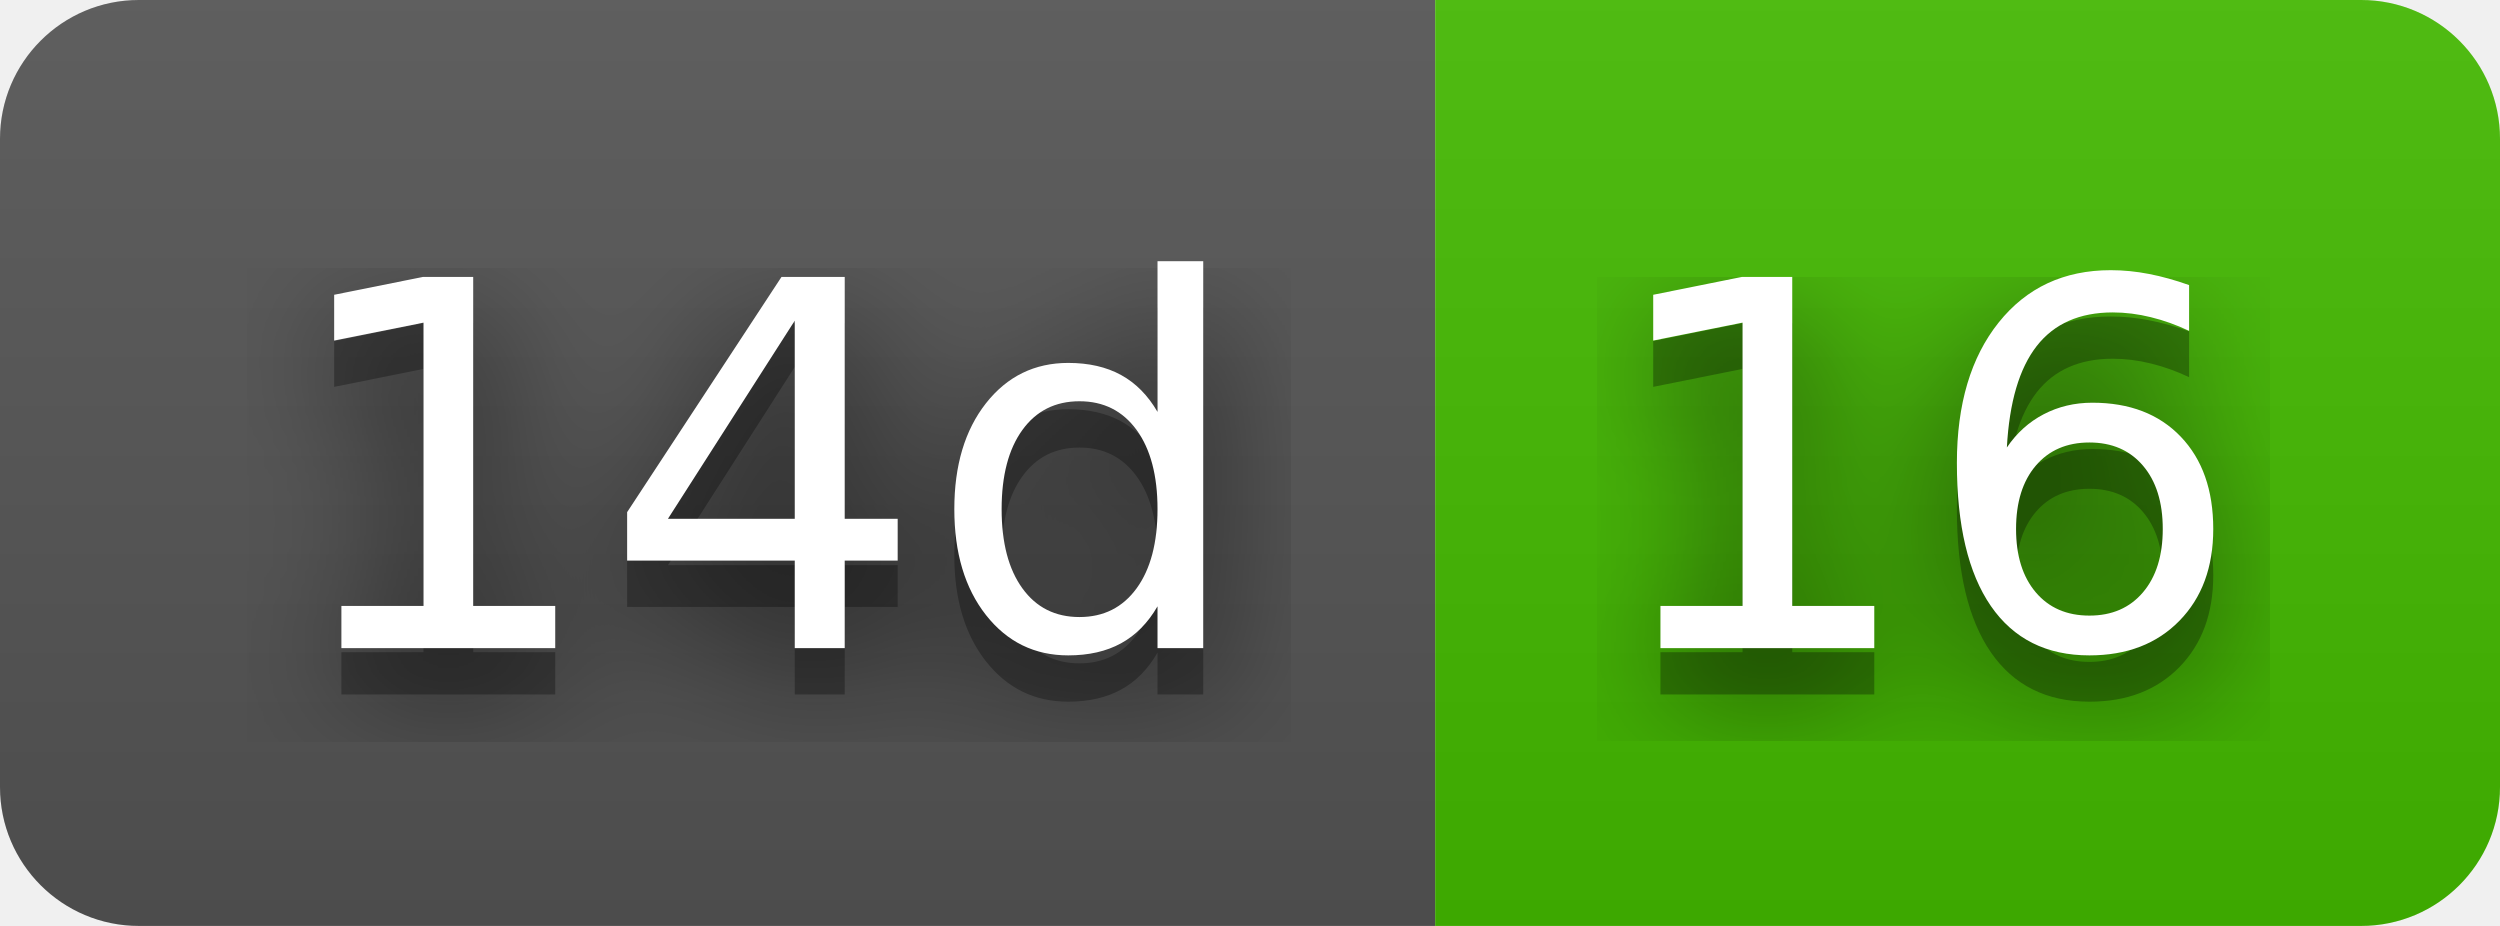
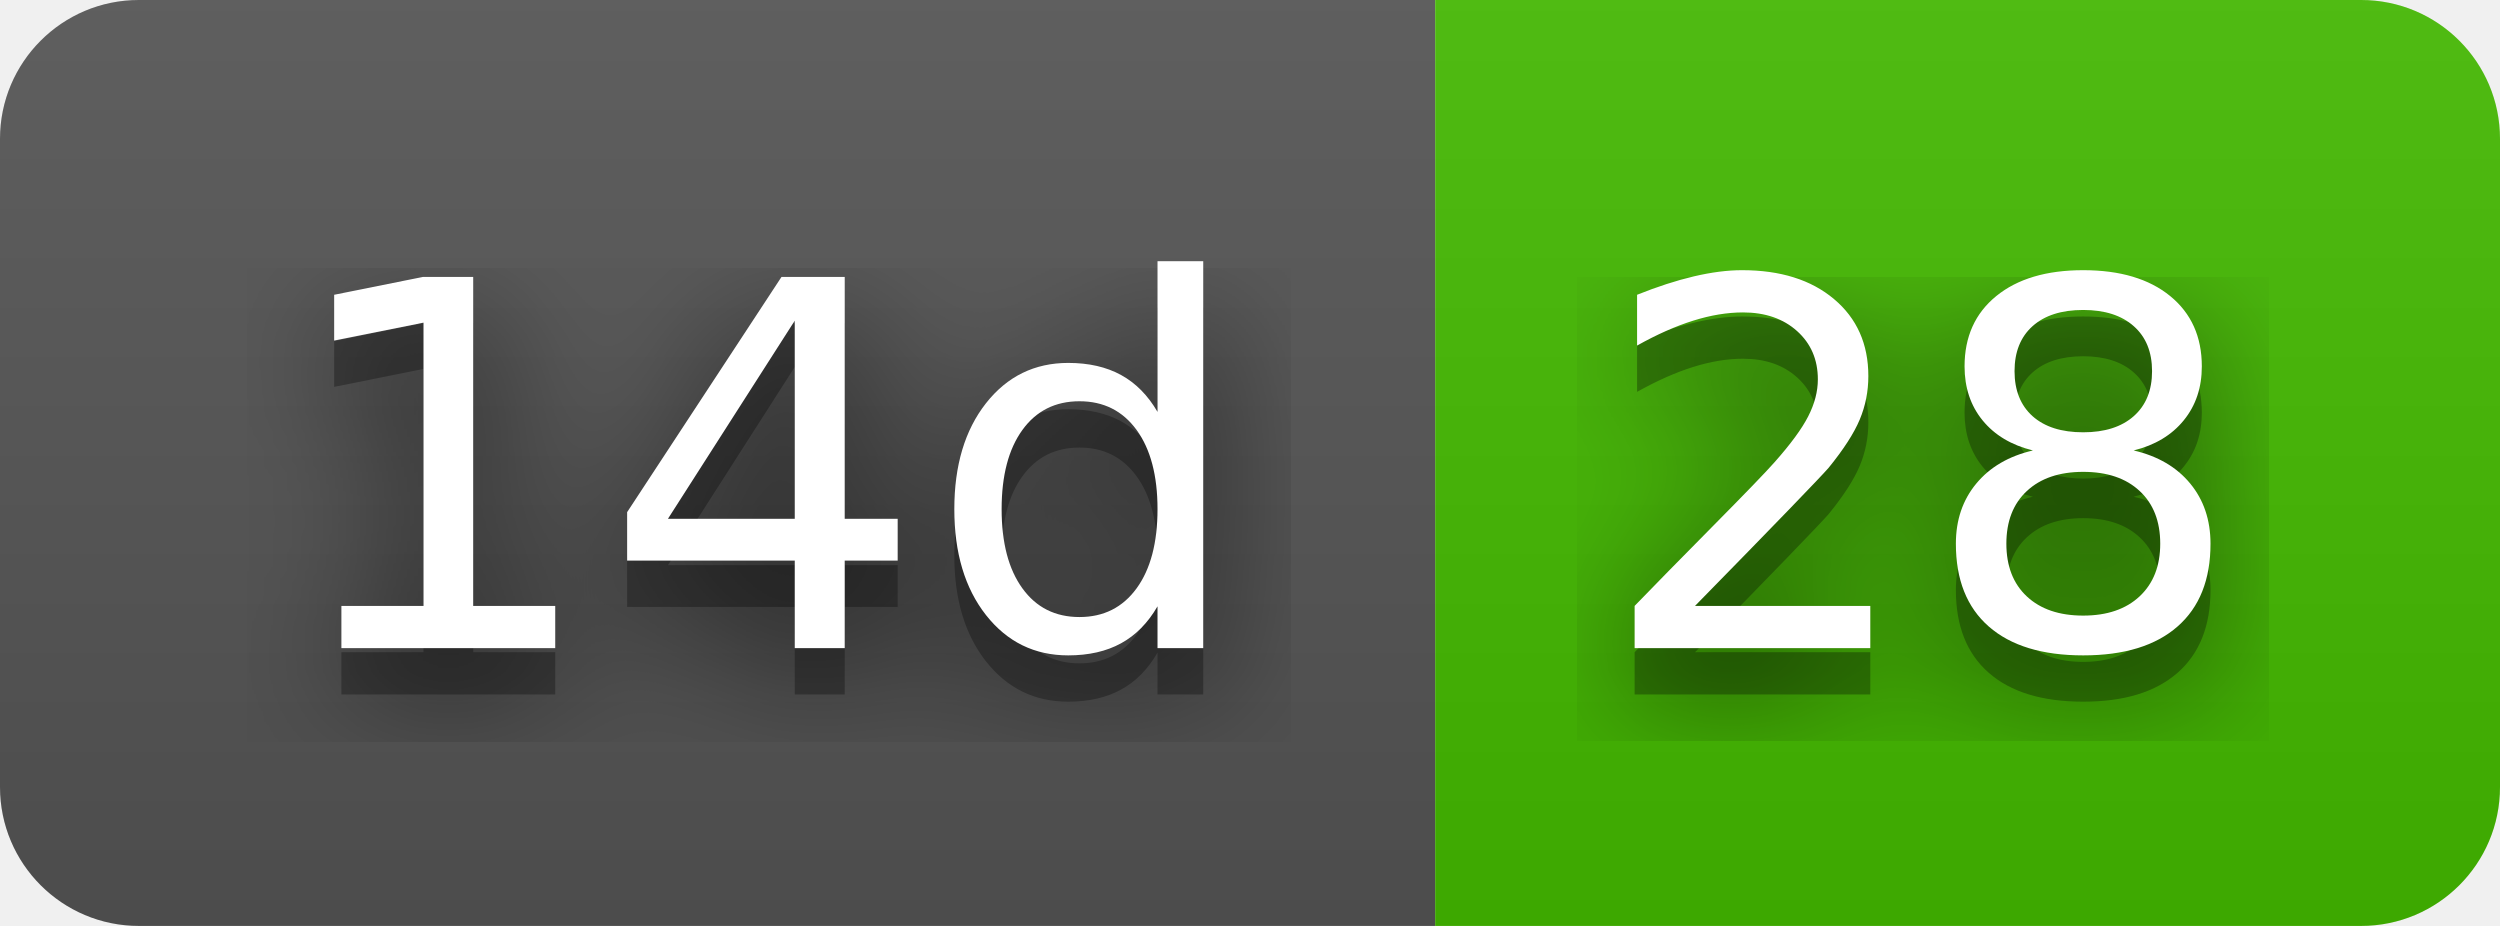
- <svg xmlns="http://www.w3.org/2000/svg" width="54" height="20" role="img" aria-label="14d: 16">
+ <svg xmlns="http://www.w3.org/2000/svg" width="54" height="20" role="img" aria-label="14d: 28">
  <filter id="blur">
    <feGaussianBlur stdDeviation="16" />
  </filter>
  <linearGradient id="s" x2="0" y2="100%">
    <stop offset="0" stop-color="#bbb" stop-opacity=".1" />
    <stop offset="1" stop-opacity=".1" />
  </linearGradient>
  <clipPath id="r">
    <rect width="54" height="20" rx="3" />
  </clipPath>
  <g clip-path="url(#r)">
    <rect width="31" height="20" fill="#555" />
    <rect x="31" width="23" height="20" fill="#4b0" />
    <rect width="54" height="20" fill="url(#s)" />
  </g>
  <g fill="#fff" text-anchor="middle" font-family="Verdana,Geneva,DejaVu Sans,sans-serif" text-rendering="geometricPrecision" font-size="110">
    <g transform="scale(.1)">
      <g aria-hidden="true" fill="#010101">
        <text x="165" y="150" fill-opacity=".8" filter="url(#blur)" textLength="210">14d</text>
        <text x="165" y="150" fill-opacity=".3" textLength="210">14d</text>
      </g>
      <text x="165" y="140" textLength="210">14d</text>
    </g>
    <g transform="scale(.1)">
      <g aria-hidden="true" fill="#010101">
-         <text x="415" y="150" fill-opacity=".8" filter="url(#blur)" textLength="130">16</text>
-         <text x="415" y="150" fill-opacity=".3" textLength="130">16</text>
+         <text x="415" y="150" fill-opacity=".8" filter="url(#blur)" textLength="130">28</text>
+         <text x="415" y="150" fill-opacity=".3" textLength="130">28</text>
      </g>
-       <text x="415" y="140" textLength="130">16</text>
+       <text x="415" y="140" textLength="130">28</text>
    </g>
  </g>
</svg>
